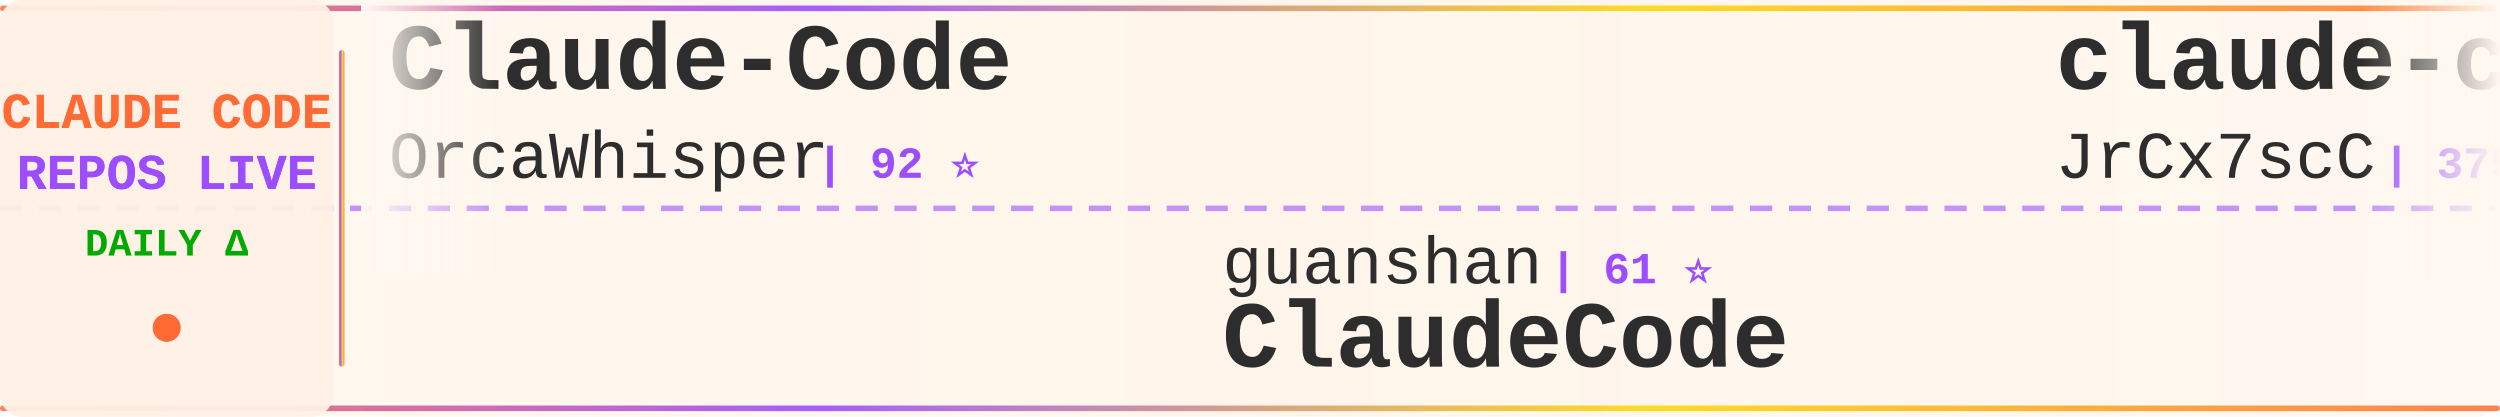
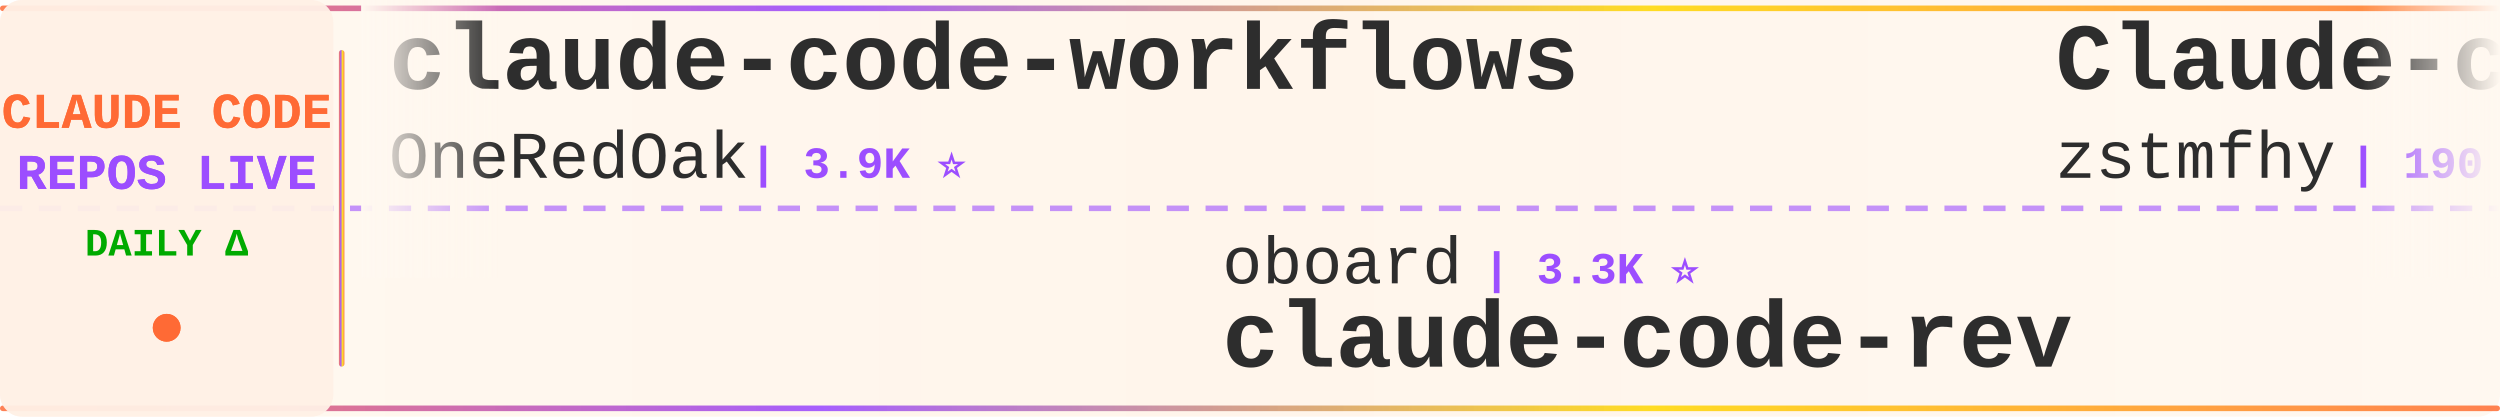
<svg xmlns="http://www.w3.org/2000/svg" width="900" height="150">
  <defs>
    <linearGradient id="tickerBg" x1="0%" y1="0%" x2="100%" y2="0%">
      <stop offset="0%" style="stop-color:#fff8f0;stop-opacity:0.98" />
      <stop offset="50%" style="stop-color:#fff5eb;stop-opacity:1" />
      <stop offset="100%" style="stop-color:#fff8f0;stop-opacity:0.98" />
    </linearGradient>
    <linearGradient id="borderGrad" x1="0%" y1="0%" x2="100%" y2="0%">
      <stop offset="0%" style="stop-color:#FF6B35;stop-opacity:0.85">
        <animate attributeName="stop-opacity" values="0.85;1;0.85" dur="2s" repeatCount="indefinite" />
      </stop>
      <stop offset="33%" style="stop-color:#9C4EFF;stop-opacity:0.9">
        <animate attributeName="stop-opacity" values="0.9;1;0.9" dur="2.2s" repeatCount="indefinite" />
      </stop>
      <stop offset="66%" style="stop-color:#FFD700;stop-opacity:0.85">
        <animate attributeName="stop-opacity" values="0.85;1;0.85" dur="1.8s" repeatCount="indefinite" />
      </stop>
      <stop offset="100%" style="stop-color:#FF6B35;stop-opacity:0.85">
        <animate attributeName="stop-opacity" values="0.85;1;0.85" dur="2s" repeatCount="indefinite" />
      </stop>
    </linearGradient>
    <filter id="textGlow">
      <feGaussianBlur stdDeviation="0.15" result="coloredBlur" />
      <feMerge>
        <feMergeNode in="coloredBlur" />
        <feMergeNode in="SourceGraphic" />
      </feMerge>
    </filter>
    <filter id="metricGlow">
      <feGaussianBlur stdDeviation="0.2" result="coloredBlur" />
      <feMerge>
        <feMergeNode in="coloredBlur" />
        <feMergeNode in="SourceGraphic" />
      </feMerge>
    </filter>
    <linearGradient id="leftFade" x1="0%" y1="0%" x2="100%" y2="0%">
      <stop offset="0%" style="stop-color:#fff8f0;stop-opacity:1" />
      <stop offset="100%" style="stop-color:#fff8f0;stop-opacity:0" />
    </linearGradient>
    <linearGradient id="rightFade" x1="0%" y1="0%" x2="100%" y2="0%">
      <stop offset="0%" style="stop-color:#fff8f0;stop-opacity:0" />
      <stop offset="100%" style="stop-color:#fff8f0;stop-opacity:1" />
    </linearGradient>
  </defs>
  <rect width="900" height="150" fill="url(#tickerBg)" rx="8" />
  <rect x="0" y="2" width="900" height="2" fill="url(#borderGrad)" rx="1" />
  <rect x="0" y="146" width="900" height="2" fill="url(#borderGrad)" rx="1" />
  <line x1="0" y1="75" x2="900" y2="75" stroke="#9C4EFF" stroke-width="2" stroke-dasharray="8 6" opacity="0.6" />
  <rect x="0" y="0" width="120" height="150" fill="#fff0e6" opacity="0.95" rx="8" />
  <text x="60" y="46" font-family="'Courier New', monospace" font-size="18" font-weight="bold" fill="#FF6B35" text-anchor="middle" filter="url(#textGlow)">
    CLAUDE CODE
  </text>
  <text x="60" y="68" font-family="'Courier New', monospace" font-size="18" font-weight="bold" fill="#9C4EFF" text-anchor="middle" filter="url(#textGlow)">
    REPOS LIVE
  </text>
  <text x="60" y="92" font-family="'Courier New', monospace" font-size="14" font-weight="bold" fill="#00aa00" text-anchor="middle">
    DAILY Δ
  </text>
  <circle cx="60" cy="118" r="5" fill="#FF6B35" filter="url(#metricGlow)">
    <animate attributeName="r" values="4;6;4" dur="1.5s" repeatCount="indefinite" />
    <animate attributeName="opacity" values="0.6;1;0.6" dur="1.5s" repeatCount="indefinite" />
  </circle>
  <rect x="122" y="18" width="2" height="114" fill="url(#borderGrad)" rx="1" />
  <clipPath id="tickerClip">
    <rect x="130" y="0" width="770" height="150" />
  </clipPath>
  <g clip-path="url(#tickerClip)">
    <g id="tickerItems">
      <animateTransform attributeName="transform" attributeType="XML" type="translate" from="0 0" to="-3000 0" dur="54s" repeatCount="indefinite" />
      <g transform="translate(0, 0)">
-         <text x="140" y="32" font-family="'Courier New', monospace" font-size="34" font-weight="bold" fill="#2d2d2d">Claude-Code</text>
-         <text x="140" y="64" font-family="'Courier New', monospace" font-size="24" font-weight="normal" fill="#2d2d2d" opacity="1.0">OrcaWhisper</text>
-         <text x="294" y="64" font-family="'Courier New', monospace" font-size="16" font-weight="bold" fill="#9C4EFF"> | 92 ⭐</text>
+         <text x="140" y="32" font-family="'Courier New', monospace" font-size="34" font-weight="bold" fill="#2d2d2d">claude-code-workflows</text>
+         <text x="140" y="64" font-family="'Courier New', monospace" font-size="24" font-weight="normal" fill="#2d2d2d" opacity="1.0">OneRedOak</text>
+         <text x="270" y="64" font-family="'Courier New', monospace" font-size="16" font-weight="bold" fill="#9C4EFF"> | 3.9K ⭐</text>
      </g>
      <g transform="translate(300, 0)">
-         <text x="140" y="102" font-family="'Courier New', monospace" font-size="24" font-weight="normal" fill="#2d2d2d" opacity="1.0">guanshan</text>
-         <text x="258" y="102" font-family="'Courier New', monospace" font-size="16" font-weight="bold" fill="#9C4EFF"> | 61 ⭐</text>
-         <text x="140" y="132" font-family="'Courier New', monospace" font-size="34" font-weight="bold" fill="#2d2d2d">ClaudeCode</text>
+         <text x="140" y="102" font-family="'Courier New', monospace" font-size="24" font-weight="normal" fill="#2d2d2d" opacity="1.0">oboard</text>
+         <text x="234" y="102" font-family="'Courier New', monospace" font-size="16" font-weight="bold" fill="#9C4EFF"> | 3.3K ⭐</text>
+         <text x="140" y="132" font-family="'Courier New', monospace" font-size="34" font-weight="bold" fill="#2d2d2d">claude-code-rev</text>
      </g>
      <g transform="translate(600, 0)">
-         <text x="140" y="32" font-family="'Courier New', monospace" font-size="34" font-weight="bold" fill="#2d2d2d">claude-code-source</text>
-         <text x="140" y="64" font-family="'Courier New', monospace" font-size="24" font-weight="normal" fill="#2d2d2d" opacity="1.0">JrCx7scC</text>
-         <text x="258" y="64" font-family="'Courier New', monospace" font-size="16" font-weight="bold" fill="#9C4EFF"> | 375 ⭐</text>
+         <text x="140" y="32" font-family="'Courier New', monospace" font-size="34" font-weight="bold" fill="#2d2d2d">Claude-code</text>
+         <text x="140" y="64" font-family="'Courier New', monospace" font-size="24" font-weight="normal" fill="#2d2d2d" opacity="1.0">zstmfhy</text>
+         <text x="246" y="64" font-family="'Courier New', monospace" font-size="16" font-weight="bold" fill="#9C4EFF"> | 190 ⭐</text>
      </g>
      <g transform="translate(900, 0)">
        <text x="140" y="102" font-family="'Courier New', monospace" font-size="24" font-weight="normal" fill="#2d2d2d" opacity="1.0">KPR111</text>
        <text x="234" y="102" font-family="'Courier New', monospace" font-size="16" font-weight="bold" fill="#9C4EFF"> | 18 ⭐</text>
        <text x="140" y="132" font-family="'Courier New', monospace" font-size="34" font-weight="bold" fill="#2d2d2d">Claude-Code</text>
      </g>
      <g transform="translate(1200, 0)">
-         <text x="140" y="32" font-family="'Courier New', monospace" font-size="34" font-weight="bold" fill="#2d2d2d">claude-code-my-workflow</text>
-         <text x="140" y="64" font-family="'Courier New', monospace" font-size="24" font-weight="normal" fill="#2d2d2d" opacity="1.0">pedrohcgs</text>
-         <text x="270" y="64" font-family="'Courier New', monospace" font-size="16" font-weight="bold" fill="#9C4EFF"> | 1.5K ⭐</text>
+         <text x="140" y="32" font-family="'Courier New', monospace" font-size="34" font-weight="bold" fill="#2d2d2d">my-claude-code-setup</text>
+         <text x="140" y="64" font-family="'Courier New', monospace" font-size="24" font-weight="normal" fill="#2d2d2d" opacity="1.0">centminmod</text>
+         <text x="282" y="64" font-family="'Courier New', monospace" font-size="16" font-weight="bold" fill="#9C4EFF"> | 2.6K ⭐</text>
      </g>
      <g transform="translate(1500, 0)">
-         <text x="140" y="102" font-family="'Courier New', monospace" font-size="24" font-weight="normal" fill="#2d2d2d" opacity="1.0">pengchengneo</text>
-         <text x="306" y="102" font-family="'Courier New', monospace" font-size="16" font-weight="bold" fill="#9C4EFF"> | 1.8K ⭐ +1</text>
-         <text x="140" y="132" font-family="'Courier New', monospace" font-size="34" font-weight="bold" fill="#2d2d2d">Claude-Code</text>
+         <text x="140" y="102" font-family="'Courier New', monospace" font-size="24" font-weight="normal" fill="#2d2d2d" opacity="1.0">Pimzino</text>
+         <text x="246" y="102" font-family="'Courier New', monospace" font-size="16" font-weight="bold" fill="#9C4EFF"> | 3.9K ⭐</text>
+         <text x="140" y="132" font-family="'Courier New', monospace" font-size="34" font-weight="bold" fill="#2d2d2d">claude-code-spec-workflo...</text>
      </g>
      <g transform="translate(1800, 0)">
-         <text x="140" y="32" font-family="'Courier New', monospace" font-size="34" font-weight="bold" fill="#2d2d2d">claude-code-hub</text>
-         <text x="140" y="64" font-family="'Courier New', monospace" font-size="24" font-weight="normal" fill="#2d2d2d" opacity="1.0">ding113</text>
-         <text x="246" y="64" font-family="'Courier New', monospace" font-size="16" font-weight="bold" fill="#9C4EFF"> | 3.3K ⭐</text>
+         <text x="140" y="32" font-family="'Courier New', monospace" font-size="34" font-weight="bold" fill="#2d2d2d">claude-code-infrastructu...</text>
+         <text x="140" y="64" font-family="'Courier New', monospace" font-size="24" font-weight="normal" fill="#2d2d2d" opacity="1.0">diet103</text>
+         <text x="246" y="64" font-family="'Courier New', monospace" font-size="16" font-weight="bold" fill="#9C4EFF"> | 10.0K ⭐ -1</text>
      </g>
      <g transform="translate(2100, 0)">
-         <text x="140" y="102" font-family="'Courier New', monospace" font-size="24" font-weight="normal" fill="#2d2d2d" opacity="1.0">WorldFlowAI</text>
-         <text x="294" y="102" font-family="'Courier New', monospace" font-size="16" font-weight="bold" fill="#9C4EFF"> | 1.9K ⭐ +9</text>
-         <text x="140" y="132" font-family="'Courier New', monospace" font-size="34" font-weight="bold" fill="#2d2d2d">everything-claude-code</text>
+         <text x="140" y="102" font-family="'Courier New', monospace" font-size="24" font-weight="normal" fill="#2d2d2d" opacity="1.0">digitalsamba</text>
+         <text x="306" y="102" font-family="'Courier New', monospace" font-size="16" font-weight="bold" fill="#9C4EFF"> | 2.0K ⭐</text>
+         <text x="140" y="132" font-family="'Courier New', monospace" font-size="34" font-weight="bold" fill="#2d2d2d">claude-code-video-toolki...</text>
      </g>
      <g transform="translate(2400, 0)">
-         <text x="140" y="32" font-family="'Courier New', monospace" font-size="34" font-weight="bold" fill="#2d2d2d">claude-code-router</text>
-         <text x="140" y="64" font-family="'Courier New', monospace" font-size="24" font-weight="normal" fill="#2d2d2d" opacity="1.0">musistudio</text>
-         <text x="282" y="64" font-family="'Courier New', monospace" font-size="16" font-weight="bold" fill="#9C4EFF"> | 37.0K ⭐ +7</text>
+         <text x="140" y="32" font-family="'Courier New', monospace" font-size="34" font-weight="bold" fill="#2d2d2d">skills</text>
+         <text x="140" y="64" font-family="'Courier New', monospace" font-size="24" font-weight="normal" fill="#2d2d2d" opacity="1.0">anthropics</text>
+         <text x="282" y="64" font-family="'Courier New', monospace" font-size="16" font-weight="bold" fill="#9C4EFF"> | 173.0K ⭐ +40</text>
      </g>
      <g transform="translate(2700, 0)">
-         <text x="140" y="102" font-family="'Courier New', monospace" font-size="24" font-weight="normal" fill="#2d2d2d" opacity="1.0">hangsman</text>
-         <text x="258" y="102" font-family="'Courier New', monospace" font-size="16" font-weight="bold" fill="#9C4EFF"> | 792 ⭐</text>
-         <text x="140" y="132" font-family="'Courier New', monospace" font-size="34" font-weight="bold" fill="#2d2d2d">claude-code-source</text>
+         <text x="140" y="102" font-family="'Courier New', monospace" font-size="24" font-weight="normal" fill="#2d2d2d" opacity="1.0">affaan-m</text>
+         <text x="258" y="102" font-family="'Courier New', monospace" font-size="16" font-weight="bold" fill="#9C4EFF"> | 245.7K ⭐ +95</text>
+         <text x="140" y="132" font-family="'Courier New', monospace" font-size="34" font-weight="bold" fill="#2d2d2d">ECC</text>
      </g>
      <g transform="translate(3000, 0)">
-         <text x="140" y="32" font-family="'Courier New', monospace" font-size="34" font-weight="bold" fill="#2d2d2d">Claude-Code</text>
-         <text x="140" y="64" font-family="'Courier New', monospace" font-size="24" font-weight="normal" fill="#2d2d2d" opacity="1.0">OrcaWhisper</text>
-         <text x="294" y="64" font-family="'Courier New', monospace" font-size="16" font-weight="bold" fill="#9C4EFF"> | 92 ⭐</text>
+         <text x="140" y="32" font-family="'Courier New', monospace" font-size="34" font-weight="bold" fill="#2d2d2d">claude-code-workflows</text>
+         <text x="140" y="64" font-family="'Courier New', monospace" font-size="24" font-weight="normal" fill="#2d2d2d" opacity="1.0">OneRedOak</text>
+         <text x="270" y="64" font-family="'Courier New', monospace" font-size="16" font-weight="bold" fill="#9C4EFF"> | 3.9K ⭐</text>
      </g>
      <g transform="translate(3300, 0)">
-         <text x="140" y="102" font-family="'Courier New', monospace" font-size="24" font-weight="normal" fill="#2d2d2d" opacity="1.0">guanshan</text>
-         <text x="258" y="102" font-family="'Courier New', monospace" font-size="16" font-weight="bold" fill="#9C4EFF"> | 61 ⭐</text>
-         <text x="140" y="132" font-family="'Courier New', monospace" font-size="34" font-weight="bold" fill="#2d2d2d">ClaudeCode</text>
+         <text x="140" y="102" font-family="'Courier New', monospace" font-size="24" font-weight="normal" fill="#2d2d2d" opacity="1.0">oboard</text>
+         <text x="234" y="102" font-family="'Courier New', monospace" font-size="16" font-weight="bold" fill="#9C4EFF"> | 3.3K ⭐</text>
+         <text x="140" y="132" font-family="'Courier New', monospace" font-size="34" font-weight="bold" fill="#2d2d2d">claude-code-rev</text>
      </g>
      <g transform="translate(3600, 0)">
-         <text x="140" y="32" font-family="'Courier New', monospace" font-size="34" font-weight="bold" fill="#2d2d2d">claude-code-source</text>
-         <text x="140" y="64" font-family="'Courier New', monospace" font-size="24" font-weight="normal" fill="#2d2d2d" opacity="1.0">JrCx7scC</text>
-         <text x="258" y="64" font-family="'Courier New', monospace" font-size="16" font-weight="bold" fill="#9C4EFF"> | 375 ⭐</text>
+         <text x="140" y="32" font-family="'Courier New', monospace" font-size="34" font-weight="bold" fill="#2d2d2d">Claude-code</text>
+         <text x="140" y="64" font-family="'Courier New', monospace" font-size="24" font-weight="normal" fill="#2d2d2d" opacity="1.0">zstmfhy</text>
+         <text x="246" y="64" font-family="'Courier New', monospace" font-size="16" font-weight="bold" fill="#9C4EFF"> | 190 ⭐</text>
      </g>
      <g transform="translate(3900, 0)">
        <text x="140" y="102" font-family="'Courier New', monospace" font-size="24" font-weight="normal" fill="#2d2d2d" opacity="1.0">KPR111</text>
        <text x="234" y="102" font-family="'Courier New', monospace" font-size="16" font-weight="bold" fill="#9C4EFF"> | 18 ⭐</text>
        <text x="140" y="132" font-family="'Courier New', monospace" font-size="34" font-weight="bold" fill="#2d2d2d">Claude-Code</text>
      </g>
    </g>
  </g>
  <rect x="130" y="0" width="50" height="100" fill="url(#leftFade)" />
  <rect x="850" y="0" width="50" height="100" fill="url(#rightFade)" />
</svg>
